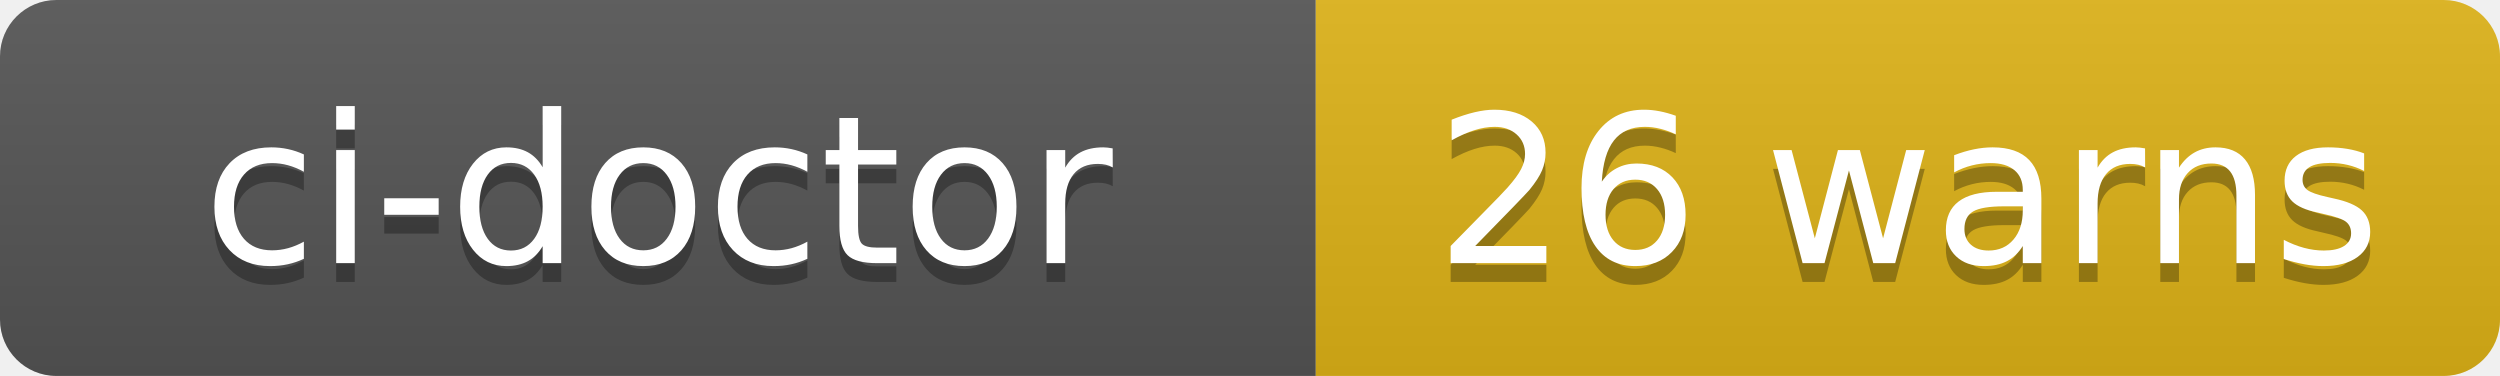
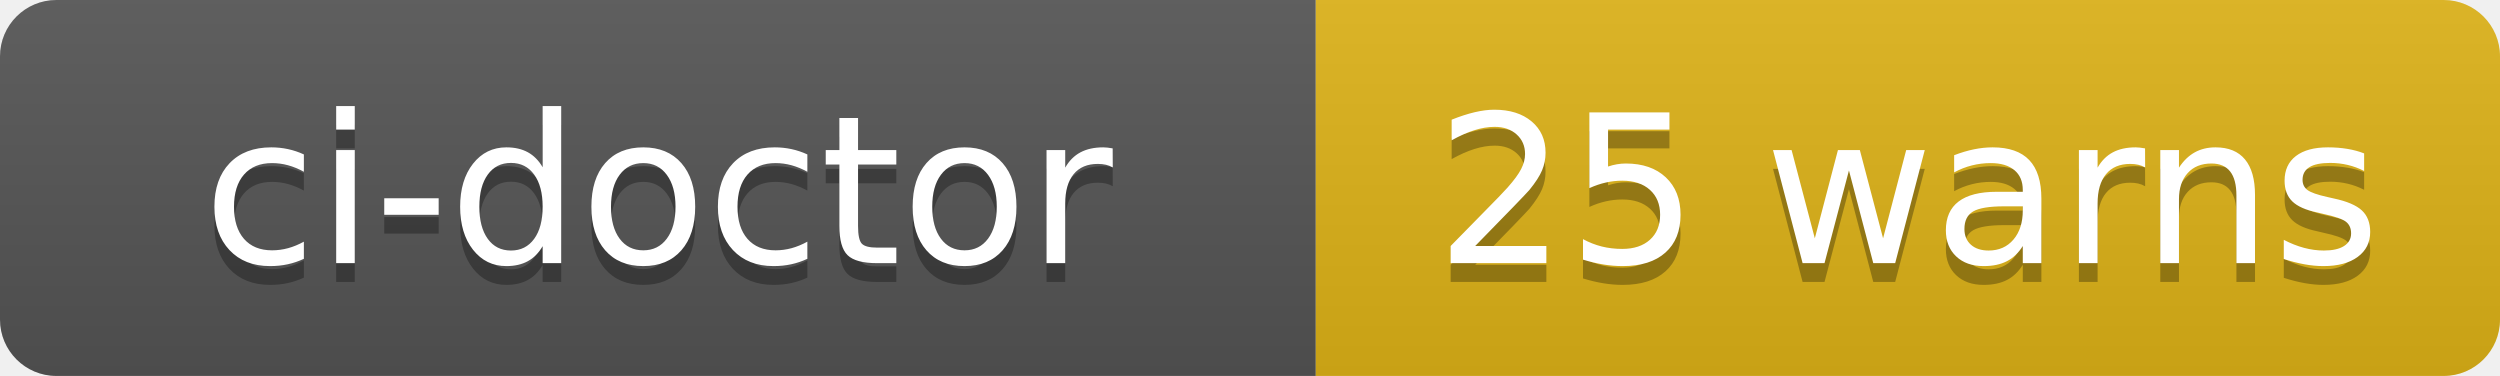
- <svg xmlns="http://www.w3.org/2000/svg" width="133" height="20" role="img" aria-label="ci-doctor: 26 warns">
+ <svg xmlns="http://www.w3.org/2000/svg" width="133" height="20" role="img" aria-label="ci-doctor: 25 warns">
  <linearGradient id="s" x2="0" y2="100%">
    <stop offset="0" stop-color="#bbb" stop-opacity=".1" />
    <stop offset="1" stop-opacity=".1" />
  </linearGradient>
  <clipPath id="r">
    <rect width="133" height="20" rx="3" fill="#fff" />
  </clipPath>
  <g clip-path="url(#r)">
    <rect width="70" height="20" fill="#555" />
    <rect x="70" width="63" height="20" fill="#dfb317" />
    <rect width="133" height="20" fill="url(#s)" />
  </g>
  <g fill="#fff" text-anchor="middle" font-family="Verdana,Geneva,DejaVu Sans,sans-serif" text-rendering="geometricPrecision" font-size="110">
    <text aria-hidden="true" x="350" y="150" fill="#010101" fill-opacity=".3" transform="scale(.1)" textLength="580">ci-doctor</text>
    <text x="350" y="140" transform="scale(.1)" fill="#fff" textLength="580">ci-doctor</text>
-     <text aria-hidden="true" x="1015" y="150" fill="#010101" fill-opacity=".3" transform="scale(.1)" textLength="510">26 warns</text>
-     <text x="1015" y="140" transform="scale(.1)" fill="#fff" textLength="510">26 warns</text>
+     <text aria-hidden="true" x="1015" y="150" fill="#010101" fill-opacity=".3" transform="scale(.1)" textLength="510">25 warns</text>
+     <text x="1015" y="140" transform="scale(.1)" fill="#fff" textLength="510">25 warns</text>
  </g>
</svg>
